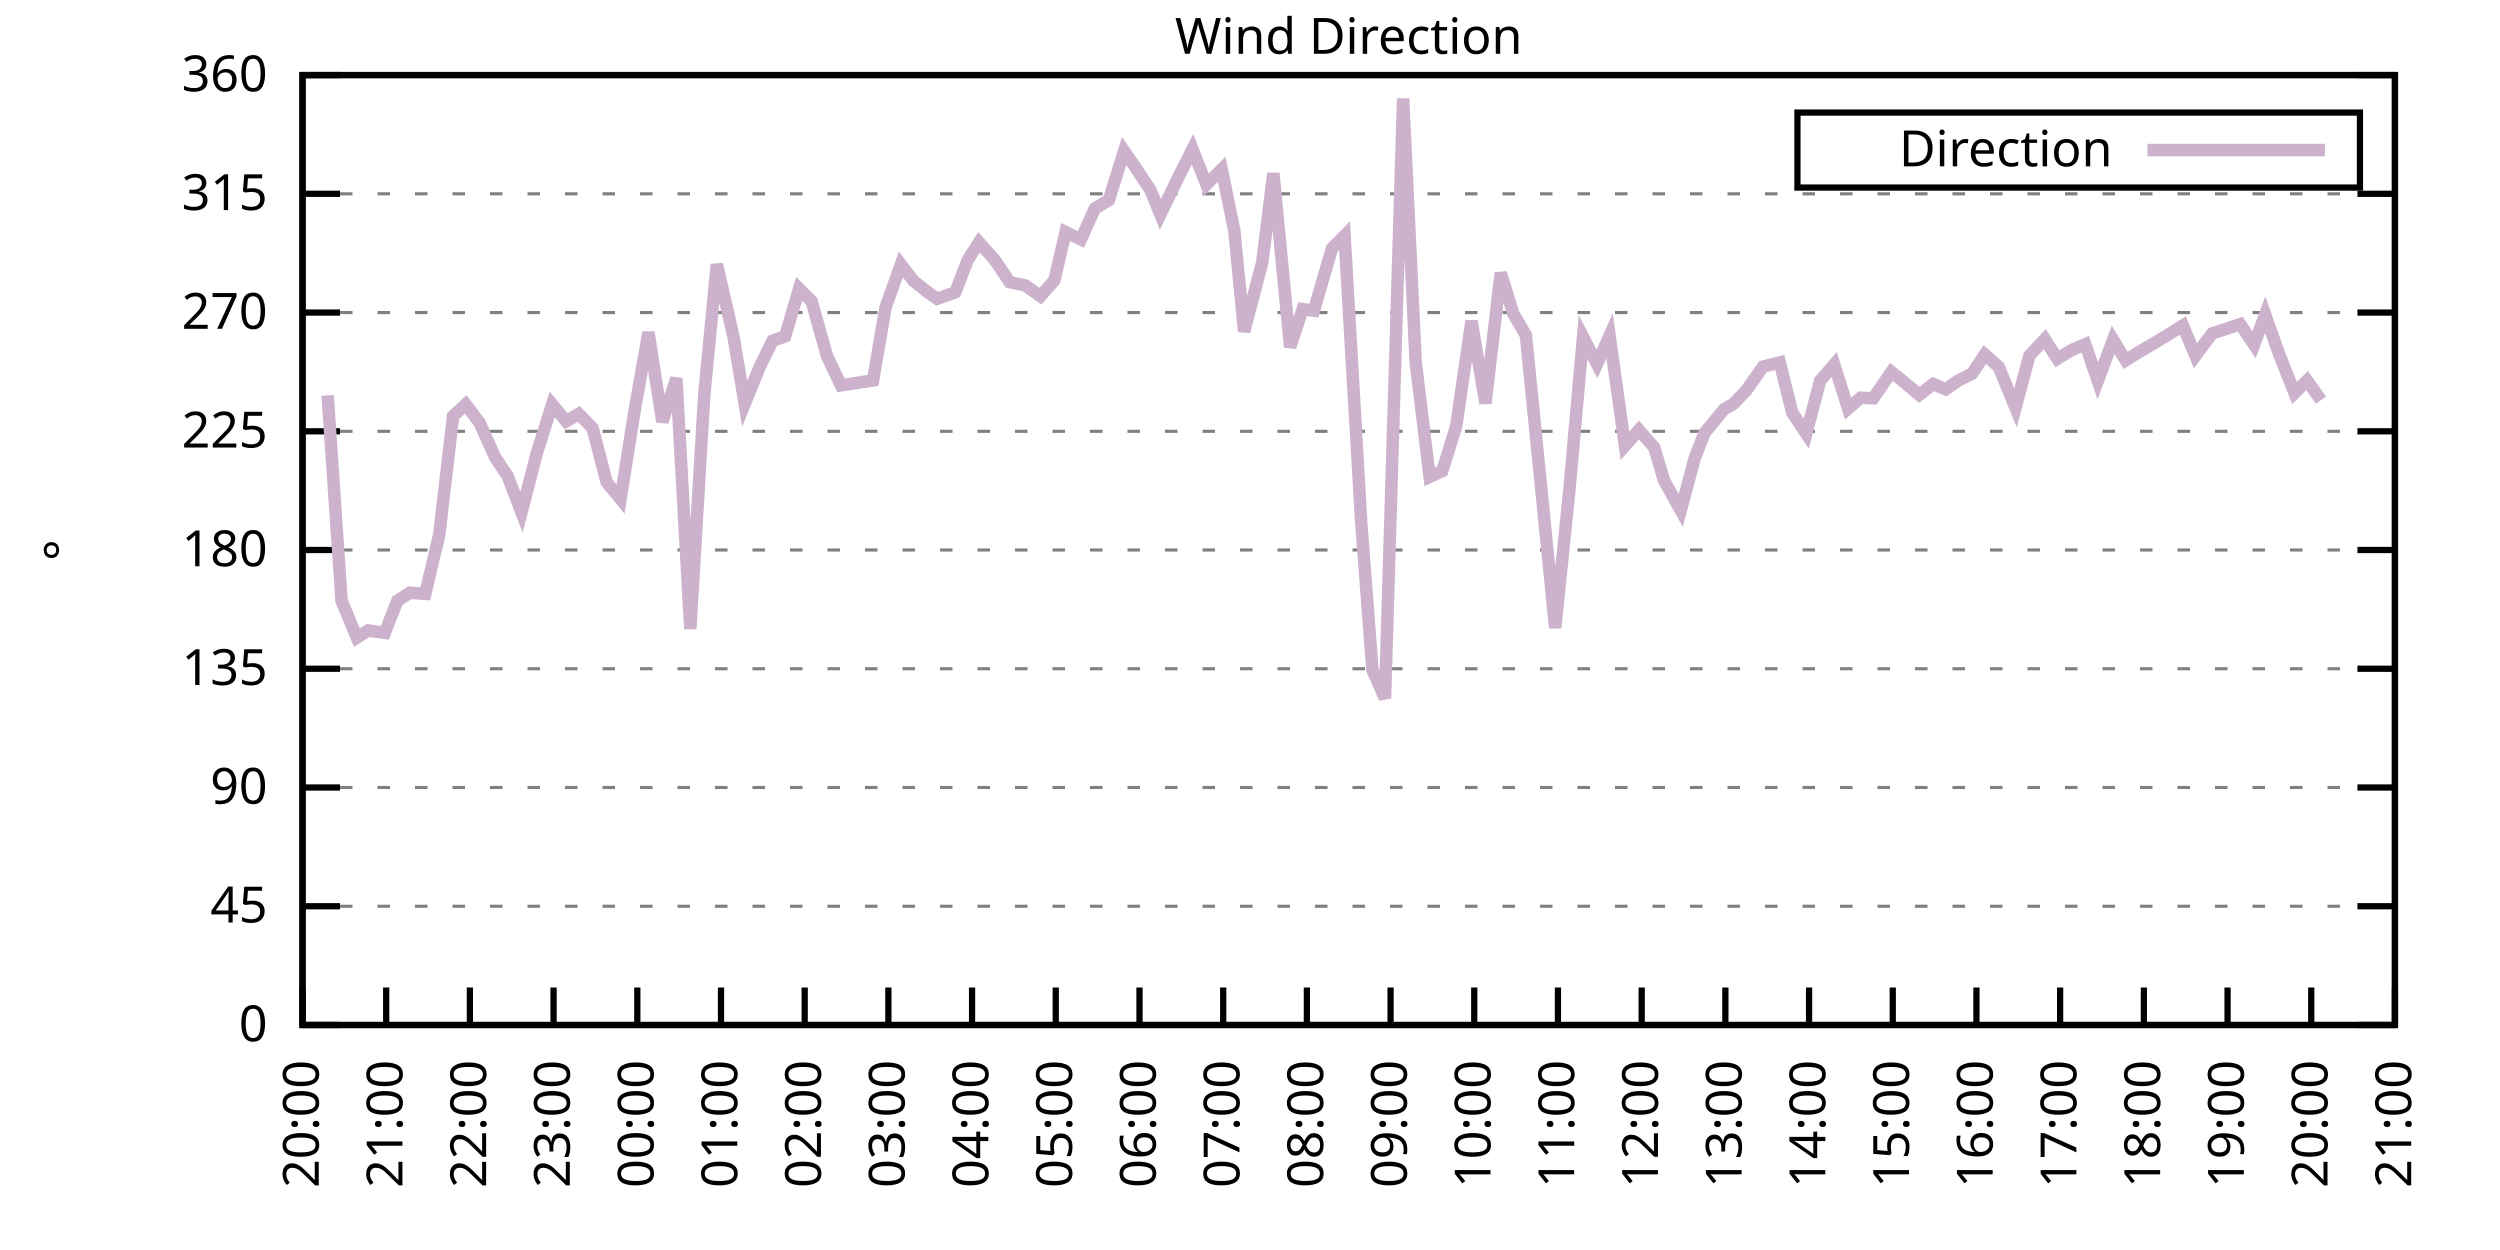
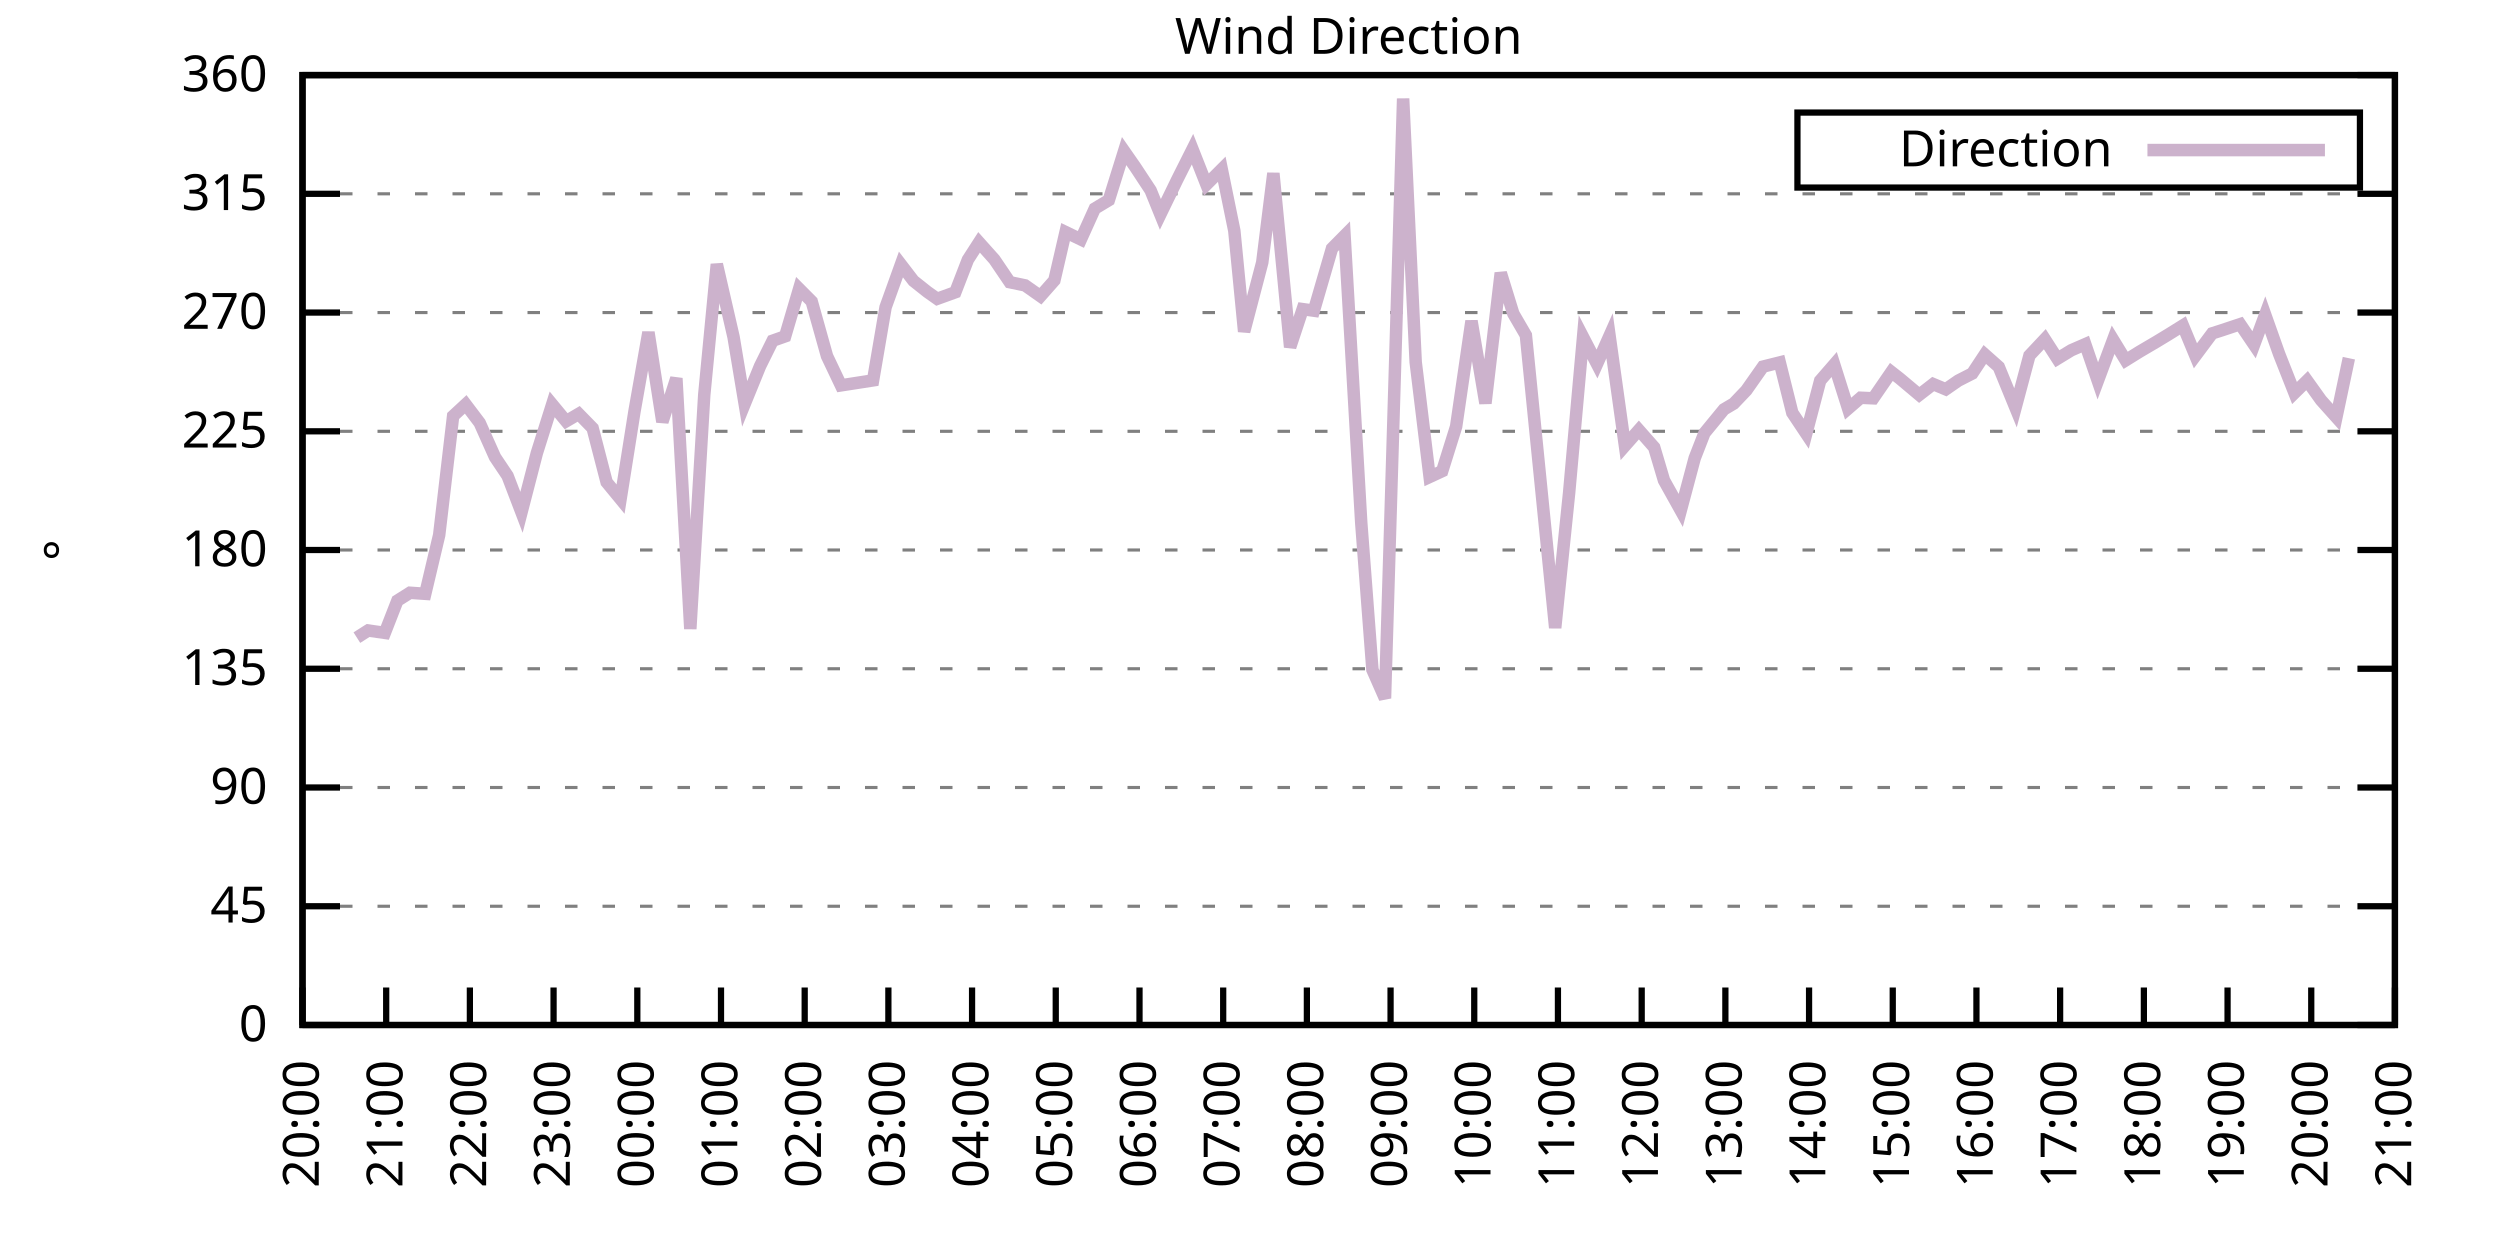
<svg xmlns="http://www.w3.org/2000/svg" xmlns:xlink="http://www.w3.org/1999/xlink" width="400" height="200" viewBox="0 0 400 200">
  <g id="gnuplot_canvas">
    <rect x="0" y="0" width="400" height="200" fill="none" />
    <defs>
      <circle id="gpDot" r="0.5" stroke-width="0.5" stroke="currentColor" />
      <path id="gpPt0" stroke-width="0.333" stroke="currentColor" d="M-1,0 h2 M0,-1 v2" />
      <path id="gpPt1" stroke-width="0.333" stroke="currentColor" d="M-1,-1 L1,1 M1,-1 L-1,1" />
      <path id="gpPt2" stroke-width="0.333" stroke="currentColor" d="M-1,0 L1,0 M0,-1 L0,1 M-1,-1 L1,1 M-1,1 L1,-1" />
      <rect id="gpPt3" stroke-width="0.333" stroke="currentColor" x="-1" y="-1" width="2" height="2" />
      <rect id="gpPt4" stroke-width="0.333" stroke="currentColor" fill="currentColor" x="-1" y="-1" width="2" height="2" />
      <circle id="gpPt5" stroke-width="0.333" stroke="currentColor" cx="0" cy="0" r="1" />
      <use xlink:href="#gpPt5" id="gpPt6" fill="currentColor" stroke="none" />
      <path id="gpPt7" stroke-width="0.333" stroke="currentColor" d="M0,-1.33 L-1.33,0.67 L1.33,0.67 z" />
      <use xlink:href="#gpPt7" id="gpPt8" fill="currentColor" stroke="none" />
      <use xlink:href="#gpPt7" id="gpPt9" stroke="currentColor" transform="rotate(180)" />
      <use xlink:href="#gpPt9" id="gpPt10" fill="currentColor" stroke="none" />
      <use xlink:href="#gpPt3" id="gpPt11" stroke="currentColor" transform="rotate(45)" />
      <use xlink:href="#gpPt11" id="gpPt12" fill="currentColor" stroke="none" />
      <path id="gpPt13" stroke-width="0.333" stroke="currentColor" d="M0,1.330 L1.265,0.411 L0.782,-1.067 L-0.782,-1.076 L-1.265,0.411 z" />
      <use xlink:href="#gpPt13" id="gpPt14" fill="currentColor" stroke="none" />
      <filter id="textbox" filterUnits="objectBoundingBox" x="0" y="0" height="1" width="1">
        <feFlood flood-color="white" flood-opacity="1" result="bgnd" />
        <feComposite in="SourceGraphic" in2="bgnd" operator="atop" />
      </filter>
      <filter id="greybox" filterUnits="objectBoundingBox" x="0" y="0" height="1" width="1">
        <feFlood flood-color="lightgrey" flood-opacity="1" result="grey" />
        <feComposite in="SourceGraphic" in2="grey" operator="atop" />
      </filter>
    </defs>
    <g fill="none" color="white" stroke="currentColor" stroke-width="1.00" stroke-linecap="butt" stroke-linejoin="miter">
</g>
    <g fill="none" color="black" stroke="currentColor" stroke-width="1.00" stroke-linecap="butt" stroke-linejoin="miter">
      <g stroke="none" shape-rendering="crispEdges">
        <polygon fill="rgb(255, 255, 255)" points="48.40,164.00 383.18,164.00 383.18,12.02 48.40,12.02 " />
      </g>
    </g>
    <g fill="none" color="black" stroke="currentColor" stroke-width="1.00" stroke-linecap="butt" stroke-linejoin="miter">
</g>
    <g fill="none" color="black" stroke="black" stroke-width="0.50" stroke-linecap="butt" stroke-linejoin="miter">
</g>
    <g fill="none" color="gray" stroke="currentColor" stroke-width="0.50" stroke-linecap="butt" stroke-linejoin="miter">
      <path stroke="gray" stroke-dasharray="2,4" class="gridline" d="M48.40,164.00 L383.19,164.00  " />
    </g>
    <g fill="none" color="gray" stroke="gray" stroke-width="1.00" stroke-linecap="butt" stroke-linejoin="miter">
</g>
    <g fill="none" color="black" stroke="currentColor" stroke-width="1.00" stroke-linecap="butt" stroke-linejoin="miter">
      <path stroke="black" d="M48.40,164.00 L54.40,164.00 M383.19,164.00 L377.19,164.00  " />
      <g transform="translate(42.80,166.60)" stroke="none" fill="black" font-family="Sans" font-size="8.00" text-anchor="end">
        <text>
          <tspan font-family="Sans"> 0</tspan>
        </text>
      </g>
    </g>
    <g fill="none" color="black" stroke="currentColor" stroke-width="1.00" stroke-linecap="butt" stroke-linejoin="miter">
</g>
    <g fill="none" color="black" stroke="black" stroke-width="0.50" stroke-linecap="butt" stroke-linejoin="miter">
</g>
    <g fill="none" color="gray" stroke="currentColor" stroke-width="0.50" stroke-linecap="butt" stroke-linejoin="miter">
      <path stroke="gray" stroke-dasharray="2,4" class="gridline" d="M48.40,145.00 L383.19,145.00  " />
    </g>
    <g fill="none" color="gray" stroke="gray" stroke-width="1.00" stroke-linecap="butt" stroke-linejoin="miter">
</g>
    <g fill="none" color="black" stroke="currentColor" stroke-width="1.00" stroke-linecap="butt" stroke-linejoin="miter">
      <path stroke="black" d="M48.40,145.00 L54.40,145.00 M383.19,145.00 L377.19,145.00  " />
      <g transform="translate(42.80,147.60)" stroke="none" fill="black" font-family="Sans" font-size="8.00" text-anchor="end">
        <text>
          <tspan font-family="Sans"> 45</tspan>
        </text>
      </g>
    </g>
    <g fill="none" color="black" stroke="currentColor" stroke-width="1.00" stroke-linecap="butt" stroke-linejoin="miter">
</g>
    <g fill="none" color="black" stroke="black" stroke-width="0.50" stroke-linecap="butt" stroke-linejoin="miter">
</g>
    <g fill="none" color="gray" stroke="currentColor" stroke-width="0.50" stroke-linecap="butt" stroke-linejoin="miter">
      <path stroke="gray" stroke-dasharray="2,4" class="gridline" d="M48.40,126.00 L383.19,126.00  " />
    </g>
    <g fill="none" color="gray" stroke="gray" stroke-width="1.00" stroke-linecap="butt" stroke-linejoin="miter">
</g>
    <g fill="none" color="black" stroke="currentColor" stroke-width="1.00" stroke-linecap="butt" stroke-linejoin="miter">
      <path stroke="black" d="M48.40,126.00 L54.40,126.00 M383.19,126.00 L377.19,126.00  " />
      <g transform="translate(42.80,128.60)" stroke="none" fill="black" font-family="Sans" font-size="8.00" text-anchor="end">
        <text>
          <tspan font-family="Sans"> 90</tspan>
        </text>
      </g>
    </g>
    <g fill="none" color="black" stroke="currentColor" stroke-width="1.00" stroke-linecap="butt" stroke-linejoin="miter">
</g>
    <g fill="none" color="black" stroke="black" stroke-width="0.50" stroke-linecap="butt" stroke-linejoin="miter">
</g>
    <g fill="none" color="gray" stroke="currentColor" stroke-width="0.50" stroke-linecap="butt" stroke-linejoin="miter">
      <path stroke="gray" stroke-dasharray="2,4" class="gridline" d="M48.40,107.00 L383.19,107.00  " />
    </g>
    <g fill="none" color="gray" stroke="gray" stroke-width="1.00" stroke-linecap="butt" stroke-linejoin="miter">
</g>
    <g fill="none" color="black" stroke="currentColor" stroke-width="1.00" stroke-linecap="butt" stroke-linejoin="miter">
      <path stroke="black" d="M48.40,107.00 L54.40,107.00 M383.19,107.00 L377.19,107.00  " />
      <g transform="translate(42.80,109.60)" stroke="none" fill="black" font-family="Sans" font-size="8.00" text-anchor="end">
        <text>
          <tspan font-family="Sans"> 135</tspan>
        </text>
      </g>
    </g>
    <g fill="none" color="black" stroke="currentColor" stroke-width="1.00" stroke-linecap="butt" stroke-linejoin="miter">
</g>
    <g fill="none" color="black" stroke="black" stroke-width="0.50" stroke-linecap="butt" stroke-linejoin="miter">
</g>
    <g fill="none" color="gray" stroke="currentColor" stroke-width="0.50" stroke-linecap="butt" stroke-linejoin="miter">
      <path stroke="gray" stroke-dasharray="2,4" class="gridline" d="M48.40,88.00 L383.19,88.00  " />
    </g>
    <g fill="none" color="gray" stroke="gray" stroke-width="1.00" stroke-linecap="butt" stroke-linejoin="miter">
</g>
    <g fill="none" color="black" stroke="currentColor" stroke-width="1.00" stroke-linecap="butt" stroke-linejoin="miter">
      <path stroke="black" d="M48.40,88.00 L54.40,88.00 M383.19,88.00 L377.19,88.00  " />
      <g transform="translate(42.80,90.60)" stroke="none" fill="black" font-family="Sans" font-size="8.00" text-anchor="end">
        <text>
          <tspan font-family="Sans"> 180</tspan>
        </text>
      </g>
    </g>
    <g fill="none" color="black" stroke="currentColor" stroke-width="1.00" stroke-linecap="butt" stroke-linejoin="miter">
</g>
    <g fill="none" color="black" stroke="black" stroke-width="0.50" stroke-linecap="butt" stroke-linejoin="miter">
</g>
    <g fill="none" color="gray" stroke="currentColor" stroke-width="0.50" stroke-linecap="butt" stroke-linejoin="miter">
      <path stroke="gray" stroke-dasharray="2,4" class="gridline" d="M48.40,69.01 L383.19,69.01  " />
    </g>
    <g fill="none" color="gray" stroke="gray" stroke-width="1.00" stroke-linecap="butt" stroke-linejoin="miter">
</g>
    <g fill="none" color="black" stroke="currentColor" stroke-width="1.00" stroke-linecap="butt" stroke-linejoin="miter">
      <path stroke="black" d="M48.40,69.01 L54.40,69.01 M383.19,69.01 L377.19,69.01  " />
      <g transform="translate(42.80,71.61)" stroke="none" fill="black" font-family="Sans" font-size="8.00" text-anchor="end">
        <text>
          <tspan font-family="Sans"> 225</tspan>
        </text>
      </g>
    </g>
    <g fill="none" color="black" stroke="currentColor" stroke-width="1.00" stroke-linecap="butt" stroke-linejoin="miter">
</g>
    <g fill="none" color="black" stroke="black" stroke-width="0.50" stroke-linecap="butt" stroke-linejoin="miter">
</g>
    <g fill="none" color="gray" stroke="currentColor" stroke-width="0.50" stroke-linecap="butt" stroke-linejoin="miter">
      <path stroke="gray" stroke-dasharray="2,4" class="gridline" d="M48.40,50.01 L383.19,50.01  " />
    </g>
    <g fill="none" color="gray" stroke="gray" stroke-width="1.00" stroke-linecap="butt" stroke-linejoin="miter">
</g>
    <g fill="none" color="black" stroke="currentColor" stroke-width="1.00" stroke-linecap="butt" stroke-linejoin="miter">
      <path stroke="black" d="M48.40,50.01 L54.40,50.01 M383.19,50.01 L377.19,50.01  " />
      <g transform="translate(42.80,52.61)" stroke="none" fill="black" font-family="Sans" font-size="8.00" text-anchor="end">
        <text>
          <tspan font-family="Sans"> 270</tspan>
        </text>
      </g>
    </g>
    <g fill="none" color="black" stroke="currentColor" stroke-width="1.00" stroke-linecap="butt" stroke-linejoin="miter">
</g>
    <g fill="none" color="black" stroke="black" stroke-width="0.50" stroke-linecap="butt" stroke-linejoin="miter">
</g>
    <g fill="none" color="gray" stroke="currentColor" stroke-width="0.50" stroke-linecap="butt" stroke-linejoin="miter">
      <path stroke="gray" stroke-dasharray="2,4" class="gridline" d="M48.40,31.01 L383.19,31.01  " />
    </g>
    <g fill="none" color="gray" stroke="gray" stroke-width="1.00" stroke-linecap="butt" stroke-linejoin="miter">
</g>
    <g fill="none" color="black" stroke="currentColor" stroke-width="1.00" stroke-linecap="butt" stroke-linejoin="miter">
      <path stroke="black" d="M48.40,31.01 L54.40,31.01 M383.19,31.01 L377.19,31.01  " />
      <g transform="translate(42.80,33.61)" stroke="none" fill="black" font-family="Sans" font-size="8.00" text-anchor="end">
        <text>
          <tspan font-family="Sans"> 315</tspan>
        </text>
      </g>
    </g>
    <g fill="none" color="black" stroke="currentColor" stroke-width="1.00" stroke-linecap="butt" stroke-linejoin="miter">
</g>
    <g fill="none" color="black" stroke="black" stroke-width="0.50" stroke-linecap="butt" stroke-linejoin="miter">
</g>
    <g fill="none" color="gray" stroke="currentColor" stroke-width="0.50" stroke-linecap="butt" stroke-linejoin="miter">
      <path stroke="gray" stroke-dasharray="2,4" class="gridline" d="M48.40,12.01 L383.19,12.01  " />
    </g>
    <g fill="none" color="gray" stroke="gray" stroke-width="1.00" stroke-linecap="butt" stroke-linejoin="miter">
</g>
    <g fill="none" color="black" stroke="currentColor" stroke-width="1.00" stroke-linecap="butt" stroke-linejoin="miter">
      <path stroke="black" d="M48.40,12.01 L54.40,12.01 M383.19,12.01 L377.19,12.01  " />
      <g transform="translate(42.80,14.61)" stroke="none" fill="black" font-family="Sans" font-size="8.00" text-anchor="end">
        <text>
          <tspan font-family="Sans"> 360</tspan>
        </text>
      </g>
    </g>
    <g fill="none" color="black" stroke="currentColor" stroke-width="1.00" stroke-linecap="butt" stroke-linejoin="miter">
      <path stroke="black" d="M48.40,164.00 L48.40,158.00  " />
      <g transform="translate(51.00,169.60) rotate(270.00)" stroke="none" fill="black" font-family="Sans" font-size="8.00" text-anchor="end">
        <text>
          <tspan font-family="Sans">20:00</tspan>
        </text>
      </g>
    </g>
    <g fill="none" color="black" stroke="currentColor" stroke-width="1.00" stroke-linecap="butt" stroke-linejoin="miter">
      <path stroke="black" d="M61.79,164.00 L61.79,158.00  " />
      <g transform="translate(64.39,169.60) rotate(270.00)" stroke="none" fill="black" font-family="Sans" font-size="8.00" text-anchor="end">
        <text>
          <tspan font-family="Sans">21:00</tspan>
        </text>
      </g>
    </g>
    <g fill="none" color="black" stroke="currentColor" stroke-width="1.00" stroke-linecap="butt" stroke-linejoin="miter">
      <path stroke="black" d="M75.18,164.00 L75.18,158.00  " />
      <g transform="translate(77.78,169.60) rotate(270.00)" stroke="none" fill="black" font-family="Sans" font-size="8.00" text-anchor="end">
        <text>
          <tspan font-family="Sans">22:00</tspan>
        </text>
      </g>
    </g>
    <g fill="none" color="black" stroke="currentColor" stroke-width="1.00" stroke-linecap="butt" stroke-linejoin="miter">
      <path stroke="black" d="M88.57,164.00 L88.57,158.00  " />
      <g transform="translate(91.17,169.60) rotate(270.00)" stroke="none" fill="black" font-family="Sans" font-size="8.00" text-anchor="end">
        <text>
          <tspan font-family="Sans">23:00</tspan>
        </text>
      </g>
    </g>
    <g fill="none" color="black" stroke="currentColor" stroke-width="1.00" stroke-linecap="butt" stroke-linejoin="miter">
      <path stroke="black" d="M101.97,164.00 L101.97,158.00  " />
      <g transform="translate(104.57,169.60) rotate(270.00)" stroke="none" fill="black" font-family="Sans" font-size="8.00" text-anchor="end">
        <text>
          <tspan font-family="Sans">00:00</tspan>
        </text>
      </g>
    </g>
    <g fill="none" color="black" stroke="currentColor" stroke-width="1.00" stroke-linecap="butt" stroke-linejoin="miter">
      <path stroke="black" d="M115.36,164.00 L115.36,158.00  " />
      <g transform="translate(117.96,169.60) rotate(270.00)" stroke="none" fill="black" font-family="Sans" font-size="8.00" text-anchor="end">
        <text>
          <tspan font-family="Sans">01:00</tspan>
        </text>
      </g>
    </g>
    <g fill="none" color="black" stroke="currentColor" stroke-width="1.00" stroke-linecap="butt" stroke-linejoin="miter">
      <path stroke="black" d="M128.75,164.00 L128.75,158.00  " />
      <g transform="translate(131.35,169.60) rotate(270.00)" stroke="none" fill="black" font-family="Sans" font-size="8.00" text-anchor="end">
        <text>
          <tspan font-family="Sans">02:00</tspan>
        </text>
      </g>
    </g>
    <g fill="none" color="black" stroke="currentColor" stroke-width="1.00" stroke-linecap="butt" stroke-linejoin="miter">
      <path stroke="black" d="M142.14,164.00 L142.14,158.00  " />
      <g transform="translate(144.74,169.60) rotate(270.00)" stroke="none" fill="black" font-family="Sans" font-size="8.00" text-anchor="end">
        <text>
          <tspan font-family="Sans">03:00</tspan>
        </text>
      </g>
    </g>
    <g fill="none" color="black" stroke="currentColor" stroke-width="1.00" stroke-linecap="butt" stroke-linejoin="miter">
      <path stroke="black" d="M155.53,164.00 L155.53,158.00  " />
      <g transform="translate(158.13,169.60) rotate(270.00)" stroke="none" fill="black" font-family="Sans" font-size="8.00" text-anchor="end">
        <text>
          <tspan font-family="Sans">04:00</tspan>
        </text>
      </g>
    </g>
    <g fill="none" color="black" stroke="currentColor" stroke-width="1.00" stroke-linecap="butt" stroke-linejoin="miter">
      <path stroke="black" d="M168.92,164.00 L168.92,158.00  " />
      <g transform="translate(171.52,169.60) rotate(270.00)" stroke="none" fill="black" font-family="Sans" font-size="8.00" text-anchor="end">
        <text>
          <tspan font-family="Sans">05:00</tspan>
        </text>
      </g>
    </g>
    <g fill="none" color="black" stroke="currentColor" stroke-width="1.00" stroke-linecap="butt" stroke-linejoin="miter">
      <path stroke="black" d="M182.32,164.00 L182.32,158.00  " />
      <g transform="translate(184.92,169.60) rotate(270.00)" stroke="none" fill="black" font-family="Sans" font-size="8.00" text-anchor="end">
        <text>
          <tspan font-family="Sans">06:00</tspan>
        </text>
      </g>
    </g>
    <g fill="none" color="black" stroke="currentColor" stroke-width="1.00" stroke-linecap="butt" stroke-linejoin="miter">
      <path stroke="black" d="M195.71,164.00 L195.71,158.00  " />
      <g transform="translate(198.31,169.60) rotate(270.00)" stroke="none" fill="black" font-family="Sans" font-size="8.00" text-anchor="end">
        <text>
          <tspan font-family="Sans">07:00</tspan>
        </text>
      </g>
    </g>
    <g fill="none" color="black" stroke="currentColor" stroke-width="1.00" stroke-linecap="butt" stroke-linejoin="miter">
      <path stroke="black" d="M209.10,164.00 L209.10,158.00  " />
      <g transform="translate(211.70,169.60) rotate(270.00)" stroke="none" fill="black" font-family="Sans" font-size="8.00" text-anchor="end">
        <text>
          <tspan font-family="Sans">08:00</tspan>
        </text>
      </g>
    </g>
    <g fill="none" color="black" stroke="currentColor" stroke-width="1.00" stroke-linecap="butt" stroke-linejoin="miter">
      <path stroke="black" d="M222.49,164.00 L222.49,158.00  " />
      <g transform="translate(225.09,169.60) rotate(270.00)" stroke="none" fill="black" font-family="Sans" font-size="8.00" text-anchor="end">
        <text>
          <tspan font-family="Sans">09:00</tspan>
        </text>
      </g>
    </g>
    <g fill="none" color="black" stroke="currentColor" stroke-width="1.00" stroke-linecap="butt" stroke-linejoin="miter">
      <path stroke="black" d="M235.88,164.00 L235.88,158.00  " />
      <g transform="translate(238.48,169.60) rotate(270.00)" stroke="none" fill="black" font-family="Sans" font-size="8.00" text-anchor="end">
        <text>
          <tspan font-family="Sans">10:00</tspan>
        </text>
      </g>
    </g>
    <g fill="none" color="black" stroke="currentColor" stroke-width="1.00" stroke-linecap="butt" stroke-linejoin="miter">
      <path stroke="black" d="M249.27,164.00 L249.27,158.00  " />
      <g transform="translate(251.87,169.60) rotate(270.00)" stroke="none" fill="black" font-family="Sans" font-size="8.00" text-anchor="end">
        <text>
          <tspan font-family="Sans">11:00</tspan>
        </text>
      </g>
    </g>
    <g fill="none" color="black" stroke="currentColor" stroke-width="1.00" stroke-linecap="butt" stroke-linejoin="miter">
      <path stroke="black" d="M262.67,164.00 L262.67,158.00  " />
      <g transform="translate(265.27,169.60) rotate(270.00)" stroke="none" fill="black" font-family="Sans" font-size="8.00" text-anchor="end">
        <text>
          <tspan font-family="Sans">12:00</tspan>
        </text>
      </g>
    </g>
    <g fill="none" color="black" stroke="currentColor" stroke-width="1.00" stroke-linecap="butt" stroke-linejoin="miter">
      <path stroke="black" d="M276.06,164.00 L276.06,158.00  " />
      <g transform="translate(278.66,169.60) rotate(270.00)" stroke="none" fill="black" font-family="Sans" font-size="8.00" text-anchor="end">
        <text>
          <tspan font-family="Sans">13:00</tspan>
        </text>
      </g>
    </g>
    <g fill="none" color="black" stroke="currentColor" stroke-width="1.00" stroke-linecap="butt" stroke-linejoin="miter">
      <path stroke="black" d="M289.45,164.00 L289.45,158.00  " />
      <g transform="translate(292.05,169.60) rotate(270.00)" stroke="none" fill="black" font-family="Sans" font-size="8.00" text-anchor="end">
        <text>
          <tspan font-family="Sans">14:00</tspan>
        </text>
      </g>
    </g>
    <g fill="none" color="black" stroke="currentColor" stroke-width="1.00" stroke-linecap="butt" stroke-linejoin="miter">
      <path stroke="black" d="M302.84,164.00 L302.84,158.00  " />
      <g transform="translate(305.44,169.60) rotate(270.00)" stroke="none" fill="black" font-family="Sans" font-size="8.00" text-anchor="end">
        <text>
          <tspan font-family="Sans">15:00</tspan>
        </text>
      </g>
    </g>
    <g fill="none" color="black" stroke="currentColor" stroke-width="1.00" stroke-linecap="butt" stroke-linejoin="miter">
      <path stroke="black" d="M316.23,164.00 L316.23,158.00  " />
      <g transform="translate(318.83,169.60) rotate(270.00)" stroke="none" fill="black" font-family="Sans" font-size="8.00" text-anchor="end">
        <text>
          <tspan font-family="Sans">16:00</tspan>
        </text>
      </g>
    </g>
    <g fill="none" color="black" stroke="currentColor" stroke-width="1.00" stroke-linecap="butt" stroke-linejoin="miter">
      <path stroke="black" d="M329.62,164.00 L329.62,158.00  " />
      <g transform="translate(332.22,169.60) rotate(270.00)" stroke="none" fill="black" font-family="Sans" font-size="8.00" text-anchor="end">
        <text>
          <tspan font-family="Sans">17:00</tspan>
        </text>
      </g>
    </g>
    <g fill="none" color="black" stroke="currentColor" stroke-width="1.00" stroke-linecap="butt" stroke-linejoin="miter">
      <path stroke="black" d="M343.02,164.00 L343.02,158.00  " />
      <g transform="translate(345.62,169.60) rotate(270.00)" stroke="none" fill="black" font-family="Sans" font-size="8.00" text-anchor="end">
        <text>
          <tspan font-family="Sans">18:00</tspan>
        </text>
      </g>
    </g>
    <g fill="none" color="black" stroke="currentColor" stroke-width="1.00" stroke-linecap="butt" stroke-linejoin="miter">
      <path stroke="black" d="M356.41,164.00 L356.41,158.00  " />
      <g transform="translate(359.01,169.60) rotate(270.00)" stroke="none" fill="black" font-family="Sans" font-size="8.00" text-anchor="end">
        <text>
          <tspan font-family="Sans">19:00</tspan>
        </text>
      </g>
    </g>
    <g fill="none" color="black" stroke="currentColor" stroke-width="1.00" stroke-linecap="butt" stroke-linejoin="miter">
      <path stroke="black" d="M369.80,164.00 L369.80,158.00  " />
      <g transform="translate(372.40,169.60) rotate(270.00)" stroke="none" fill="black" font-family="Sans" font-size="8.00" text-anchor="end">
        <text>
          <tspan font-family="Sans">20:00</tspan>
        </text>
      </g>
    </g>
    <g fill="none" color="black" stroke="currentColor" stroke-width="1.00" stroke-linecap="butt" stroke-linejoin="miter">
      <path stroke="black" d="M383.19,164.00 L383.19,158.00  " />
      <g transform="translate(385.79,169.60) rotate(270.00)" stroke="none" fill="black" font-family="Sans" font-size="8.00" text-anchor="end">
        <text>
          <tspan font-family="Sans">21:00</tspan>
        </text>
      </g>
    </g>
    <g fill="none" color="black" stroke="currentColor" stroke-width="1.00" stroke-linecap="butt" stroke-linejoin="miter">
</g>
    <g fill="none" color="black" stroke="currentColor" stroke-width="1.00" stroke-linecap="butt" stroke-linejoin="miter">
      <path stroke="black" d="M48.40,12.01 L48.40,164.00 L383.19,164.00 L383.19,12.01 L48.40,12.01 Z  " />
    </g>
    <g fill="none" color="black" stroke="currentColor" stroke-width="1.00" stroke-linecap="butt" stroke-linejoin="miter">
</g>
    <g fill="none" color="black" stroke="currentColor" stroke-width="1.00" stroke-linecap="butt" stroke-linejoin="miter">
      <path stroke="black" d="M287.59,30.01 L287.59,18.01 L377.59,18.01 L377.59,30.01 L287.59,30.01 Z  " />
    </g>
    <g id="Wind_direction_plot_1">
      <g fill="none" color="white" stroke="black" stroke-width="2.00" stroke-linecap="butt" stroke-linejoin="miter">
</g>
      <g fill="none" color="black" stroke="currentColor" stroke-width="2.00" stroke-linecap="butt" stroke-linejoin="miter">
        <g transform="translate(337.99,26.61)" stroke="none" fill="black" font-family="Sans" font-size="8.00" text-anchor="end">
          <text>
            <tspan font-family="Sans">Direction</tspan>
          </text>
        </g>
      </g>
      <g fill="none" color="black" stroke="currentColor" stroke-width="2.00" stroke-linecap="butt" stroke-linejoin="miter">
-         <path stroke="rgb(204, 178, 204)" d="M343.59,24.01 L371.99,24.01 M52.42,63.26 L54.65,96.11 L57.10,102.02 L58.89,100.88 L61.57,101.26 L63.58,96.11   L65.59,94.84 L68.04,95.01 L70.27,85.60 L72.50,66.56 L74.51,64.70 L76.75,67.66 L79.20,73.14 L81.21,76.14   L83.44,81.97 L85.90,72.47 L88.35,64.70 L90.58,67.40 L92.59,66.22 L94.82,68.50 L97.06,77.15 L99.29,79.86   L101.52,65.80 L103.75,53.17 L105.98,67.49 L108.22,60.52 L110.45,100.63 L112.68,63.18 L114.69,42.28 L117.37,53.93   L119.15,64.62 L121.61,58.58 L123.62,54.52 L125.62,53.81 L127.86,46.21 L129.87,48.23 L132.32,56.97 L134.55,61.66   L139.69,60.86 L141.69,49.16 L144.15,42.32 L146.16,44.94 L148.39,46.71 L149.95,47.81 L152.85,46.76 L154.86,41.56   L156.65,38.78 L159.10,41.52 L161.56,45.15 L164.01,45.66 L166.47,47.39 L168.70,44.86 L170.49,37.13 L172.94,38.31   L175.17,33.37 L177.41,32.02 L179.86,24.17 L181.65,26.74 L184.10,30.46 L185.66,34.30 L188.34,28.77 L190.80,23.87   L193.03,29.53 L195.48,27.08 L197.49,36.92 L199.06,53.05 L201.96,41.99 L203.74,27.72 L206.42,55.54 L208.43,49.46   L210.22,49.71 L213.12,39.75 L215.13,37.72 L217.80,83.66 L219.59,107.17 L221.60,111.73 L224.50,15.77 L226.51,57.94   L228.74,76.31 L230.75,75.38 L232.98,68.25 L235.44,51.36 L237.67,64.53 L240.12,43.67 L242.13,50.18 L244.14,53.64   L248.83,100.46 L251.06,78.84 L253.29,53.93 L255.52,58.24 L257.53,53.72 L259.99,71.33 L262.22,68.80 L264.67,71.58   L266.24,76.86 L268.92,81.67 L271.15,73.31 L272.71,69.30 L275.83,65.50 L277.40,64.57 L279.41,62.46 L282.08,58.66   L284.76,57.99 L286.77,66.05 L289.00,69.39 L291.23,60.90 L293.47,58.32 L295.70,65.38 L297.71,63.64 L299.72,63.73   L302.62,59.51 L303.96,60.56 L307.08,63.18 L309.31,61.45 L311.32,62.29 L313.33,60.90 L315.56,59.76 L317.57,56.72   L319.80,58.70 L322.48,65.25 L324.71,56.89 L327.17,54.27 L329.18,57.40 L331.41,56.04 L333.64,55.07 L335.65,60.94   L338.10,54.36 L340.11,57.65 L342.35,56.26 L345.02,54.69 L347.03,53.47 L349.26,52.08 L351.27,56.93 L353.95,53.34   L355.51,52.84 L358.42,51.87 L360.65,55.16 L362.43,50.35 L364.66,56.64 L367.12,62.88 L369.13,60.90 L371.36,64.02    " />
+         <path stroke="rgb(204, 178, 204)" d="M343.59,24.01 L371.99,24.01 M57.10,102.02 L58.89,100.88 L61.57,101.26 L63.58,96.11 L65.59,94.84 L68.04,95.01   L70.27,85.60 L72.50,66.56 L74.51,64.70 L76.75,67.66 L79.20,73.14 L81.21,76.14 L83.44,81.97 L85.90,72.47   L88.35,64.70 L90.58,67.40 L92.59,66.22 L94.82,68.50 L97.06,77.15 L99.29,79.86 L101.52,65.80 L103.75,53.17   L105.98,67.49 L108.22,60.52 L110.45,100.63 L112.68,63.18 L114.69,42.28 L117.37,53.93 L119.15,64.62 L121.61,58.58   L123.62,54.52 L125.62,53.81 L127.86,46.21 L129.87,48.23 L132.32,56.97 L134.55,61.66 L139.69,60.86 L141.69,49.16   L144.15,42.32 L146.16,44.94 L148.39,46.71 L149.95,47.81 L152.85,46.76 L154.86,41.56 L156.65,38.78 L159.10,41.52   L161.56,45.15 L164.01,45.66 L166.47,47.39 L168.70,44.86 L170.49,37.13 L172.94,38.31 L175.17,33.37 L177.41,32.02   L179.86,24.17 L181.65,26.74 L184.10,30.46 L185.66,34.30 L188.34,28.77 L190.80,23.87 L193.03,29.53 L195.48,27.08   L197.49,36.92 L199.06,53.05 L201.96,41.99 L203.74,27.72 L206.42,55.54 L208.43,49.46 L210.22,49.71 L213.12,39.75   L215.13,37.72 L217.80,83.66 L219.59,107.17 L221.60,111.73 L224.50,15.77 L226.51,57.94 L228.74,76.31 L230.75,75.38   L232.98,68.25 L235.44,51.36 L237.67,64.53 L240.12,43.67 L242.13,50.18 L244.14,53.64 L248.83,100.46 L251.06,78.84   L253.29,53.93 L255.52,58.24 L257.53,53.72 L259.99,71.33 L262.22,68.80 L264.67,71.58 L266.24,76.86 L268.92,81.67   L271.15,73.31 L272.71,69.30 L275.83,65.50 L277.40,64.57 L279.41,62.46 L282.08,58.66 L284.76,57.99 L286.77,66.05   L289.00,69.39 L291.23,60.90 L293.47,58.32 L295.70,65.38 L297.71,63.64 L299.72,63.73 L302.62,59.51 L303.96,60.56   L307.08,63.18 L309.31,61.45 L311.32,62.29 L313.33,60.90 L315.56,59.76 L317.57,56.72 L319.80,58.70 L322.48,65.25   L324.71,56.89 L327.17,54.27 L329.18,57.40 L331.41,56.04 L333.64,55.07 L335.65,60.94 L338.10,54.36 L340.11,57.65   L342.35,56.26 L345.02,54.69 L347.03,53.47 L349.26,52.08 L351.27,56.93 L353.95,53.34 L355.51,52.84 L358.42,51.87   L360.65,55.16 L362.43,50.35 L364.66,56.64 L367.12,62.88 L369.13,60.90 L371.36,64.02 L373.82,66.77 L375.82,57.31    " />
      </g>
    </g>
    <g fill="none" color="black" stroke="currentColor" stroke-width="2.00" stroke-linecap="butt" stroke-linejoin="miter">
</g>
    <g fill="none" color="black" stroke="black" stroke-width="1.00" stroke-linecap="butt" stroke-linejoin="miter">
</g>
    <g fill="none" color="black" stroke="currentColor" stroke-width="1.00" stroke-linecap="butt" stroke-linejoin="miter">
      <path stroke="black" d="M48.40,12.01 L48.40,164.00 L383.19,164.00 L383.19,12.01 L48.40,12.01 Z  " />
      <g transform="translate(12.80,88.01) rotate(270.00)" stroke="none" fill="black" font-family="Sans" font-size="8.00" text-anchor="middle">
        <text>
          <tspan font-family="Sans">°</tspan>
        </text>
      </g>
    </g>
    <g fill="none" color="black" stroke="currentColor" stroke-width="1.00" stroke-linecap="butt" stroke-linejoin="miter">
</g>
    <g fill="none" color="black" stroke="currentColor" stroke-width="1.00" stroke-linecap="butt" stroke-linejoin="miter">
      <g transform="translate(215.79,8.61)" stroke="none" fill="black" font-family="Sans" font-size="8.00" text-anchor="middle">
        <text>
          <tspan font-family="Sans">Wind Direction</tspan>
        </text>
      </g>
    </g>
    <g fill="none" color="black" stroke="currentColor" stroke-width="1.00" stroke-linecap="butt" stroke-linejoin="miter">
</g>
  </g>
</svg>
